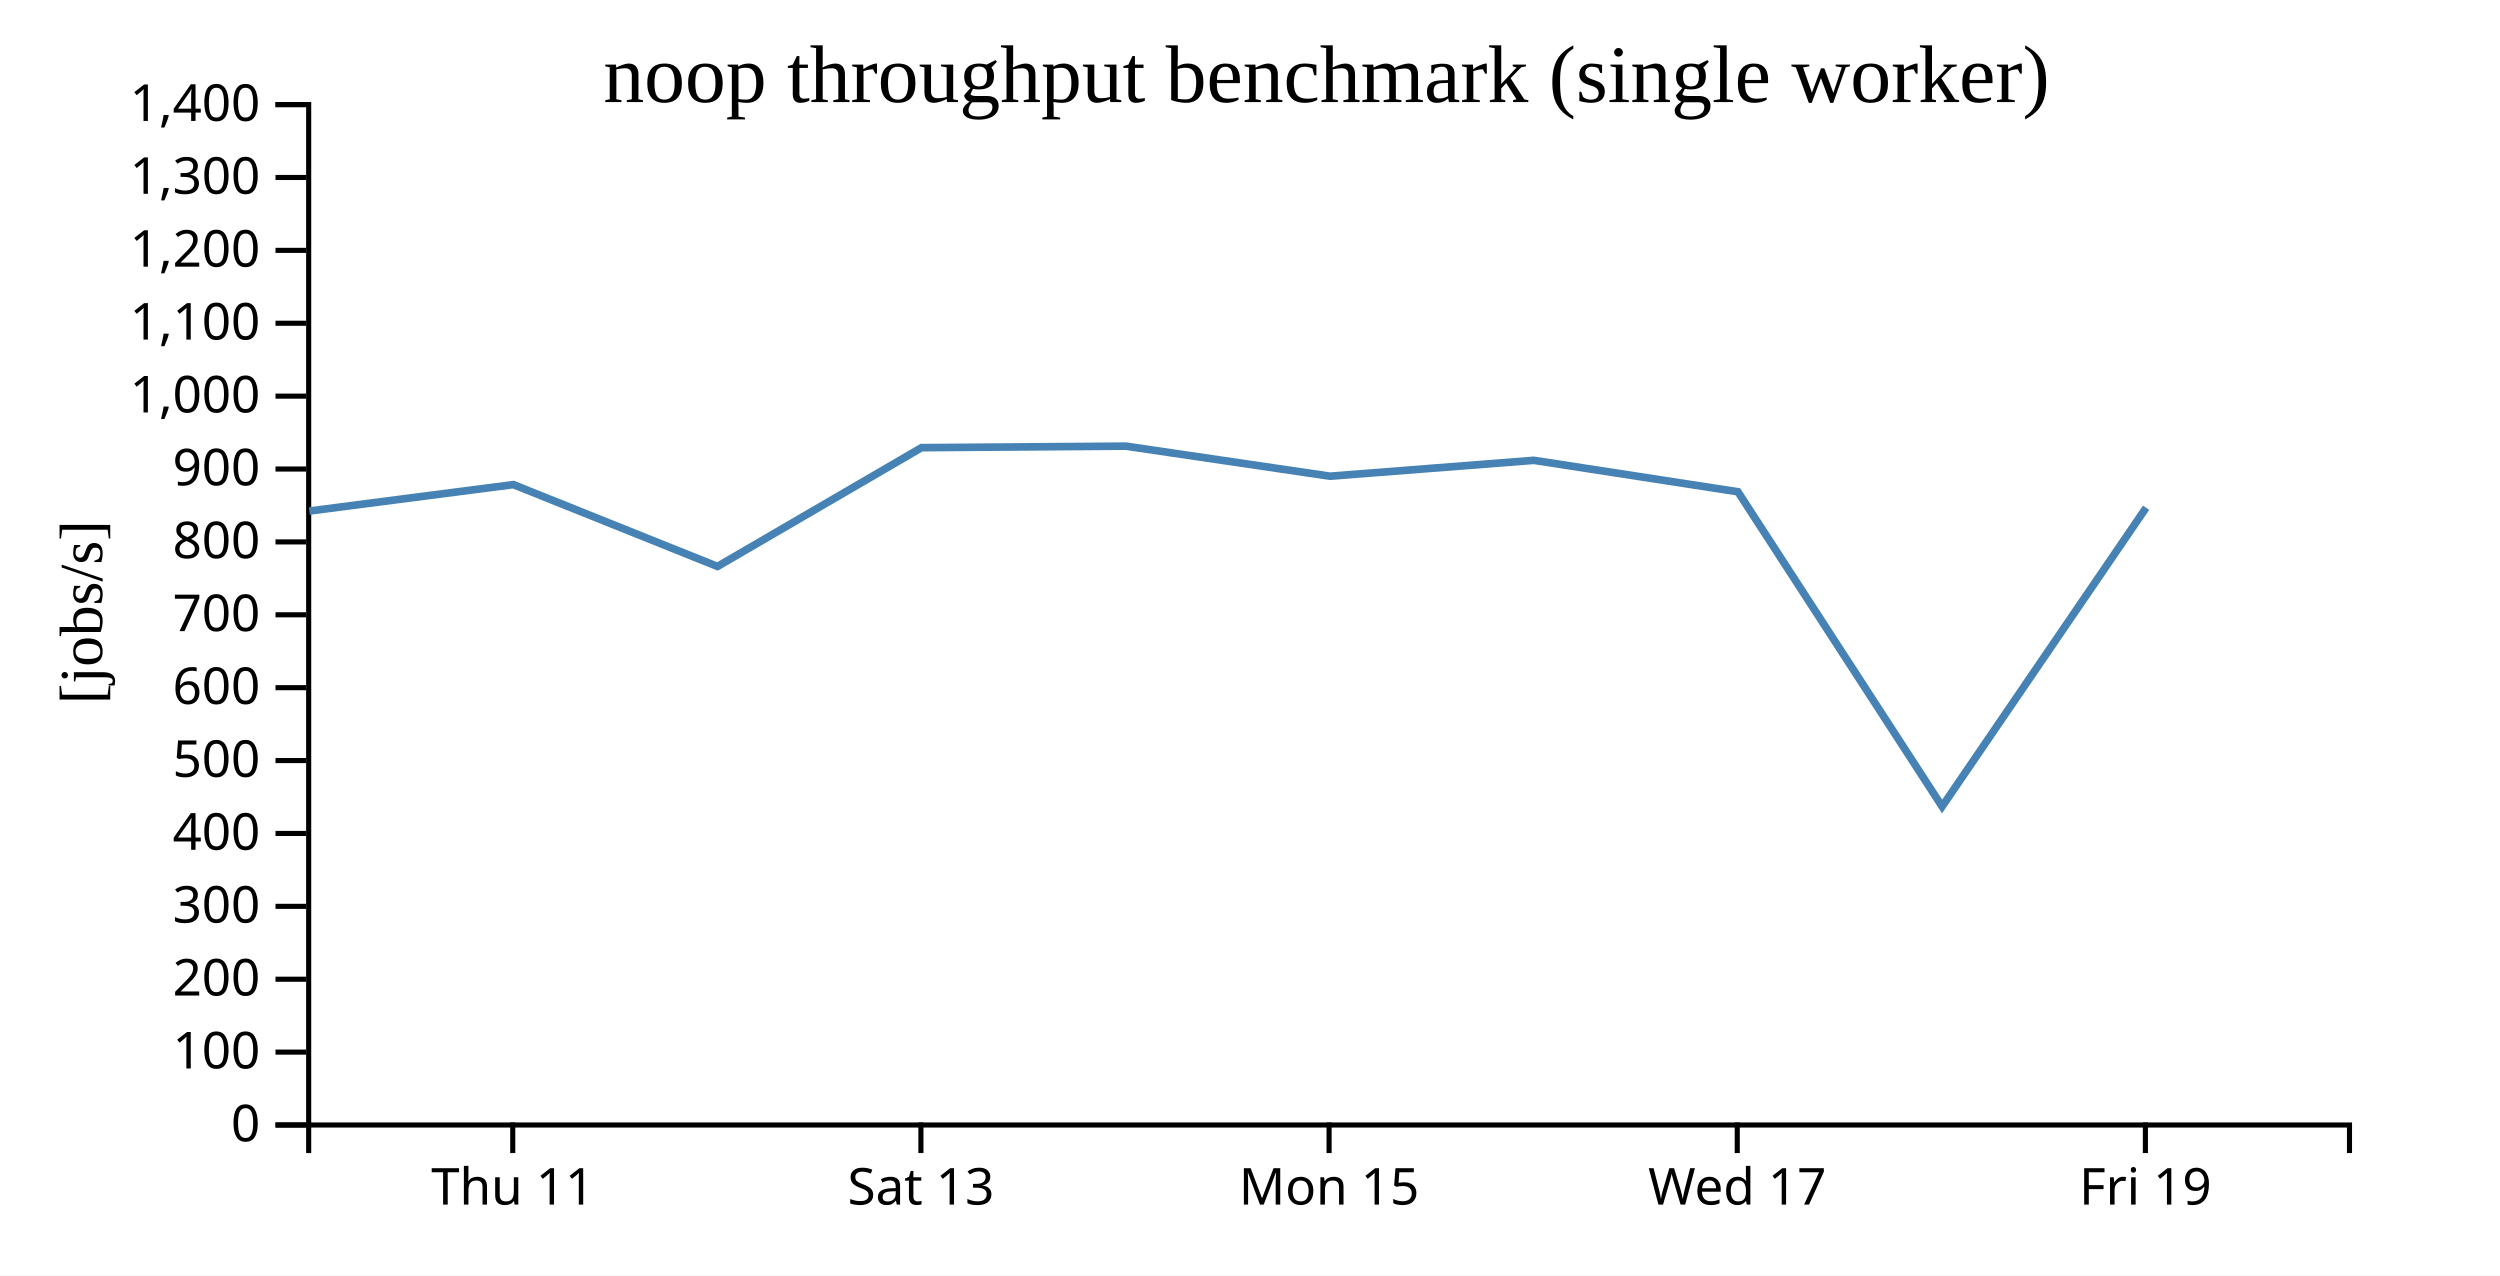
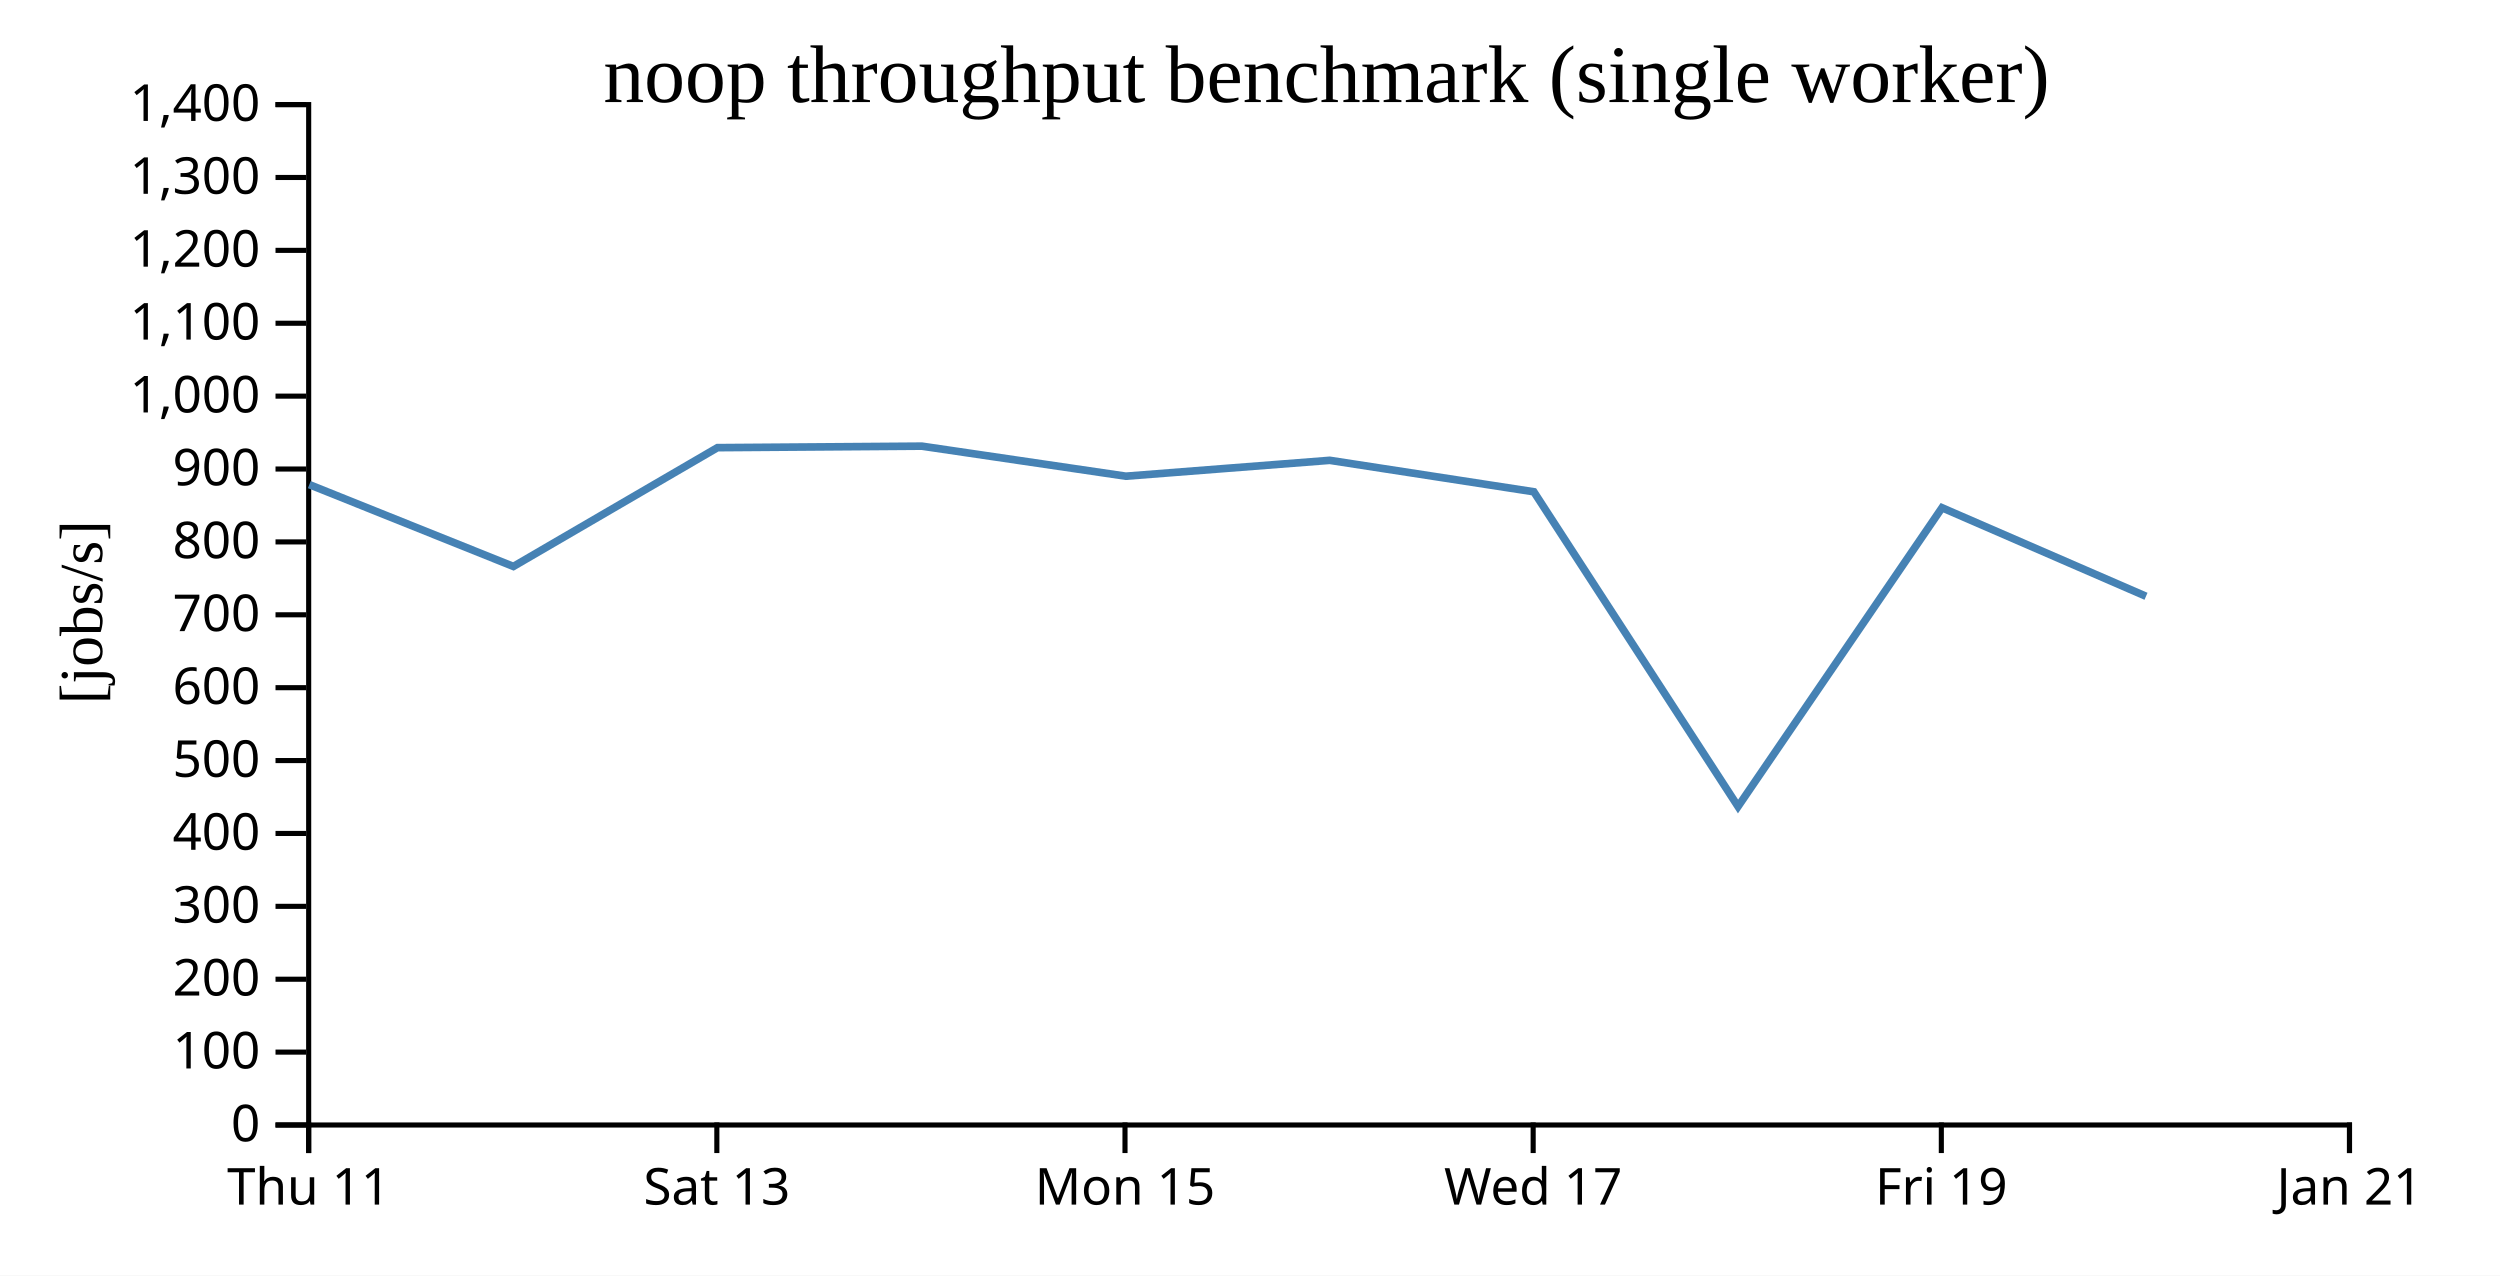
<svg xmlns="http://www.w3.org/2000/svg" width="490" height="250">
  <rect width="100%" height="100%" fill="white" />
  <g transform="translate(60,20)">
    <g transform="translate(0,200)" fill="none" font-size="10" font-family="sans-serif" text-anchor="middle">
      <path class="domain" stroke="currentColor" d="M0.5,6V0.5H400.5V6" />
-       <g class="tick" opacity="1" transform="translate(40.5,0)">
+       <g class="tick" opacity="1" transform="translate(0.5,0)">
        <line stroke="currentColor" y2="6" />
        <text fill="currentColor" y="9" dy="0.71em">Thu 11</text>
      </g>
-       <g class="tick" opacity="1" transform="translate(120.5,0)">
+       <g class="tick" opacity="1" transform="translate(80.5,0)">
        <line stroke="currentColor" y2="6" />
        <text fill="currentColor" y="9" dy="0.71em">Sat 13</text>
      </g>
-       <g class="tick" opacity="1" transform="translate(200.5,0)">
+       <g class="tick" opacity="1" transform="translate(160.5,0)">
        <line stroke="currentColor" y2="6" />
        <text fill="currentColor" y="9" dy="0.71em">Mon 15</text>
      </g>
-       <g class="tick" opacity="1" transform="translate(280.5,0)">
+       <g class="tick" opacity="1" transform="translate(240.5,0)">
        <line stroke="currentColor" y2="6" />
        <text fill="currentColor" y="9" dy="0.71em">Wed 17</text>
      </g>
-       <g class="tick" opacity="1" transform="translate(360.5,0)">
+       <g class="tick" opacity="1" transform="translate(320.5,0)">
        <line stroke="currentColor" y2="6" />
        <text fill="currentColor" y="9" dy="0.71em">Fri 19</text>
+       </g>
+       <g class="tick" opacity="1" transform="translate(400.5,0)">
+         <line stroke="currentColor" y2="6" />
+         <text fill="currentColor" y="9" dy="0.71em">Jan 21</text>
      </g>
    </g>
    <g fill="none" font-size="10" font-family="sans-serif" text-anchor="end">
      <path class="domain" stroke="currentColor" d="M-6,200.5H0.5V0.5H-6" />
      <g class="tick" opacity="1" transform="translate(0,200.5)">
        <line stroke="currentColor" x2="-6" />
        <text fill="currentColor" x="-9" dy="0.32em">0</text>
      </g>
      <g class="tick" opacity="1" transform="translate(0,186.2143)">
        <line stroke="currentColor" x2="-6" />
        <text fill="currentColor" x="-9" dy="0.32em">100</text>
      </g>
      <g class="tick" opacity="1" transform="translate(0,171.9286)">
        <line stroke="currentColor" x2="-6" />
        <text fill="currentColor" x="-9" dy="0.32em">200</text>
      </g>
      <g class="tick" opacity="1" transform="translate(0,157.6429)">
        <line stroke="currentColor" x2="-6" />
        <text fill="currentColor" x="-9" dy="0.32em">300</text>
      </g>
      <g class="tick" opacity="1" transform="translate(0,143.3571)">
        <line stroke="currentColor" x2="-6" />
        <text fill="currentColor" x="-9" dy="0.32em">400</text>
      </g>
      <g class="tick" opacity="1" transform="translate(0,129.0714)">
        <line stroke="currentColor" x2="-6" />
        <text fill="currentColor" x="-9" dy="0.32em">500</text>
      </g>
      <g class="tick" opacity="1" transform="translate(0,114.7857)">
        <line stroke="currentColor" x2="-6" />
        <text fill="currentColor" x="-9" dy="0.32em">600</text>
      </g>
      <g class="tick" opacity="1" transform="translate(0,100.5)">
        <line stroke="currentColor" x2="-6" />
        <text fill="currentColor" x="-9" dy="0.32em">700</text>
      </g>
      <g class="tick" opacity="1" transform="translate(0,86.21429)">
        <line stroke="currentColor" x2="-6" />
        <text fill="currentColor" x="-9" dy="0.32em">800</text>
      </g>
      <g class="tick" opacity="1" transform="translate(0,71.92857)">
        <line stroke="currentColor" x2="-6" />
        <text fill="currentColor" x="-9" dy="0.32em">900</text>
      </g>
      <g class="tick" opacity="1" transform="translate(0,57.64286)">
        <line stroke="currentColor" x2="-6" />
        <text fill="currentColor" x="-9" dy="0.32em">1,000</text>
      </g>
      <g class="tick" opacity="1" transform="translate(0,43.35714)">
        <line stroke="currentColor" x2="-6" />
        <text fill="currentColor" x="-9" dy="0.32em">1,100</text>
      </g>
      <g class="tick" opacity="1" transform="translate(0,29.07143)">
        <line stroke="currentColor" x2="-6" />
        <text fill="currentColor" x="-9" dy="0.32em">1,200</text>
      </g>
      <g class="tick" opacity="1" transform="translate(0,14.78571)">
        <line stroke="currentColor" x2="-6" />
        <text fill="currentColor" x="-9" dy="0.32em">1,300</text>
      </g>
      <g class="tick" opacity="1" transform="translate(0,0.5)">
        <line stroke="currentColor" x2="-6" />
        <text fill="currentColor" x="-9" dy="0.32em">1,400</text>
      </g>
    </g>
    <text text-anchor="middle" style="font-size: 12px" transform="rotate(-90)" y="-40" x="-100">[jobs/s]</text>
    <text text-anchor="middle" style="font-size: 16px" y="0" x="200">noop throughput benchmark (single worker)</text>
-     <path fill="none" stroke="steelblue" stroke-width="1.5" d="M0.623,80.16L40.623,74.983L80.623,91.024L120.617,67.741L160.683,67.447L200.666,73.335L240.627,70.224L280.629,76.389L320.653,138.076L360.635,79.52" />
+     <path fill="none" stroke="steelblue" stroke-width="1.5" d="M0.623,74.983L40.623,91.024L80.617,67.741L120.683,67.447L160.666,73.335L200.627,70.224L240.629,76.389L280.653,138.076L320.635,79.52L360.617,96.874" />
  </g>
</svg>
